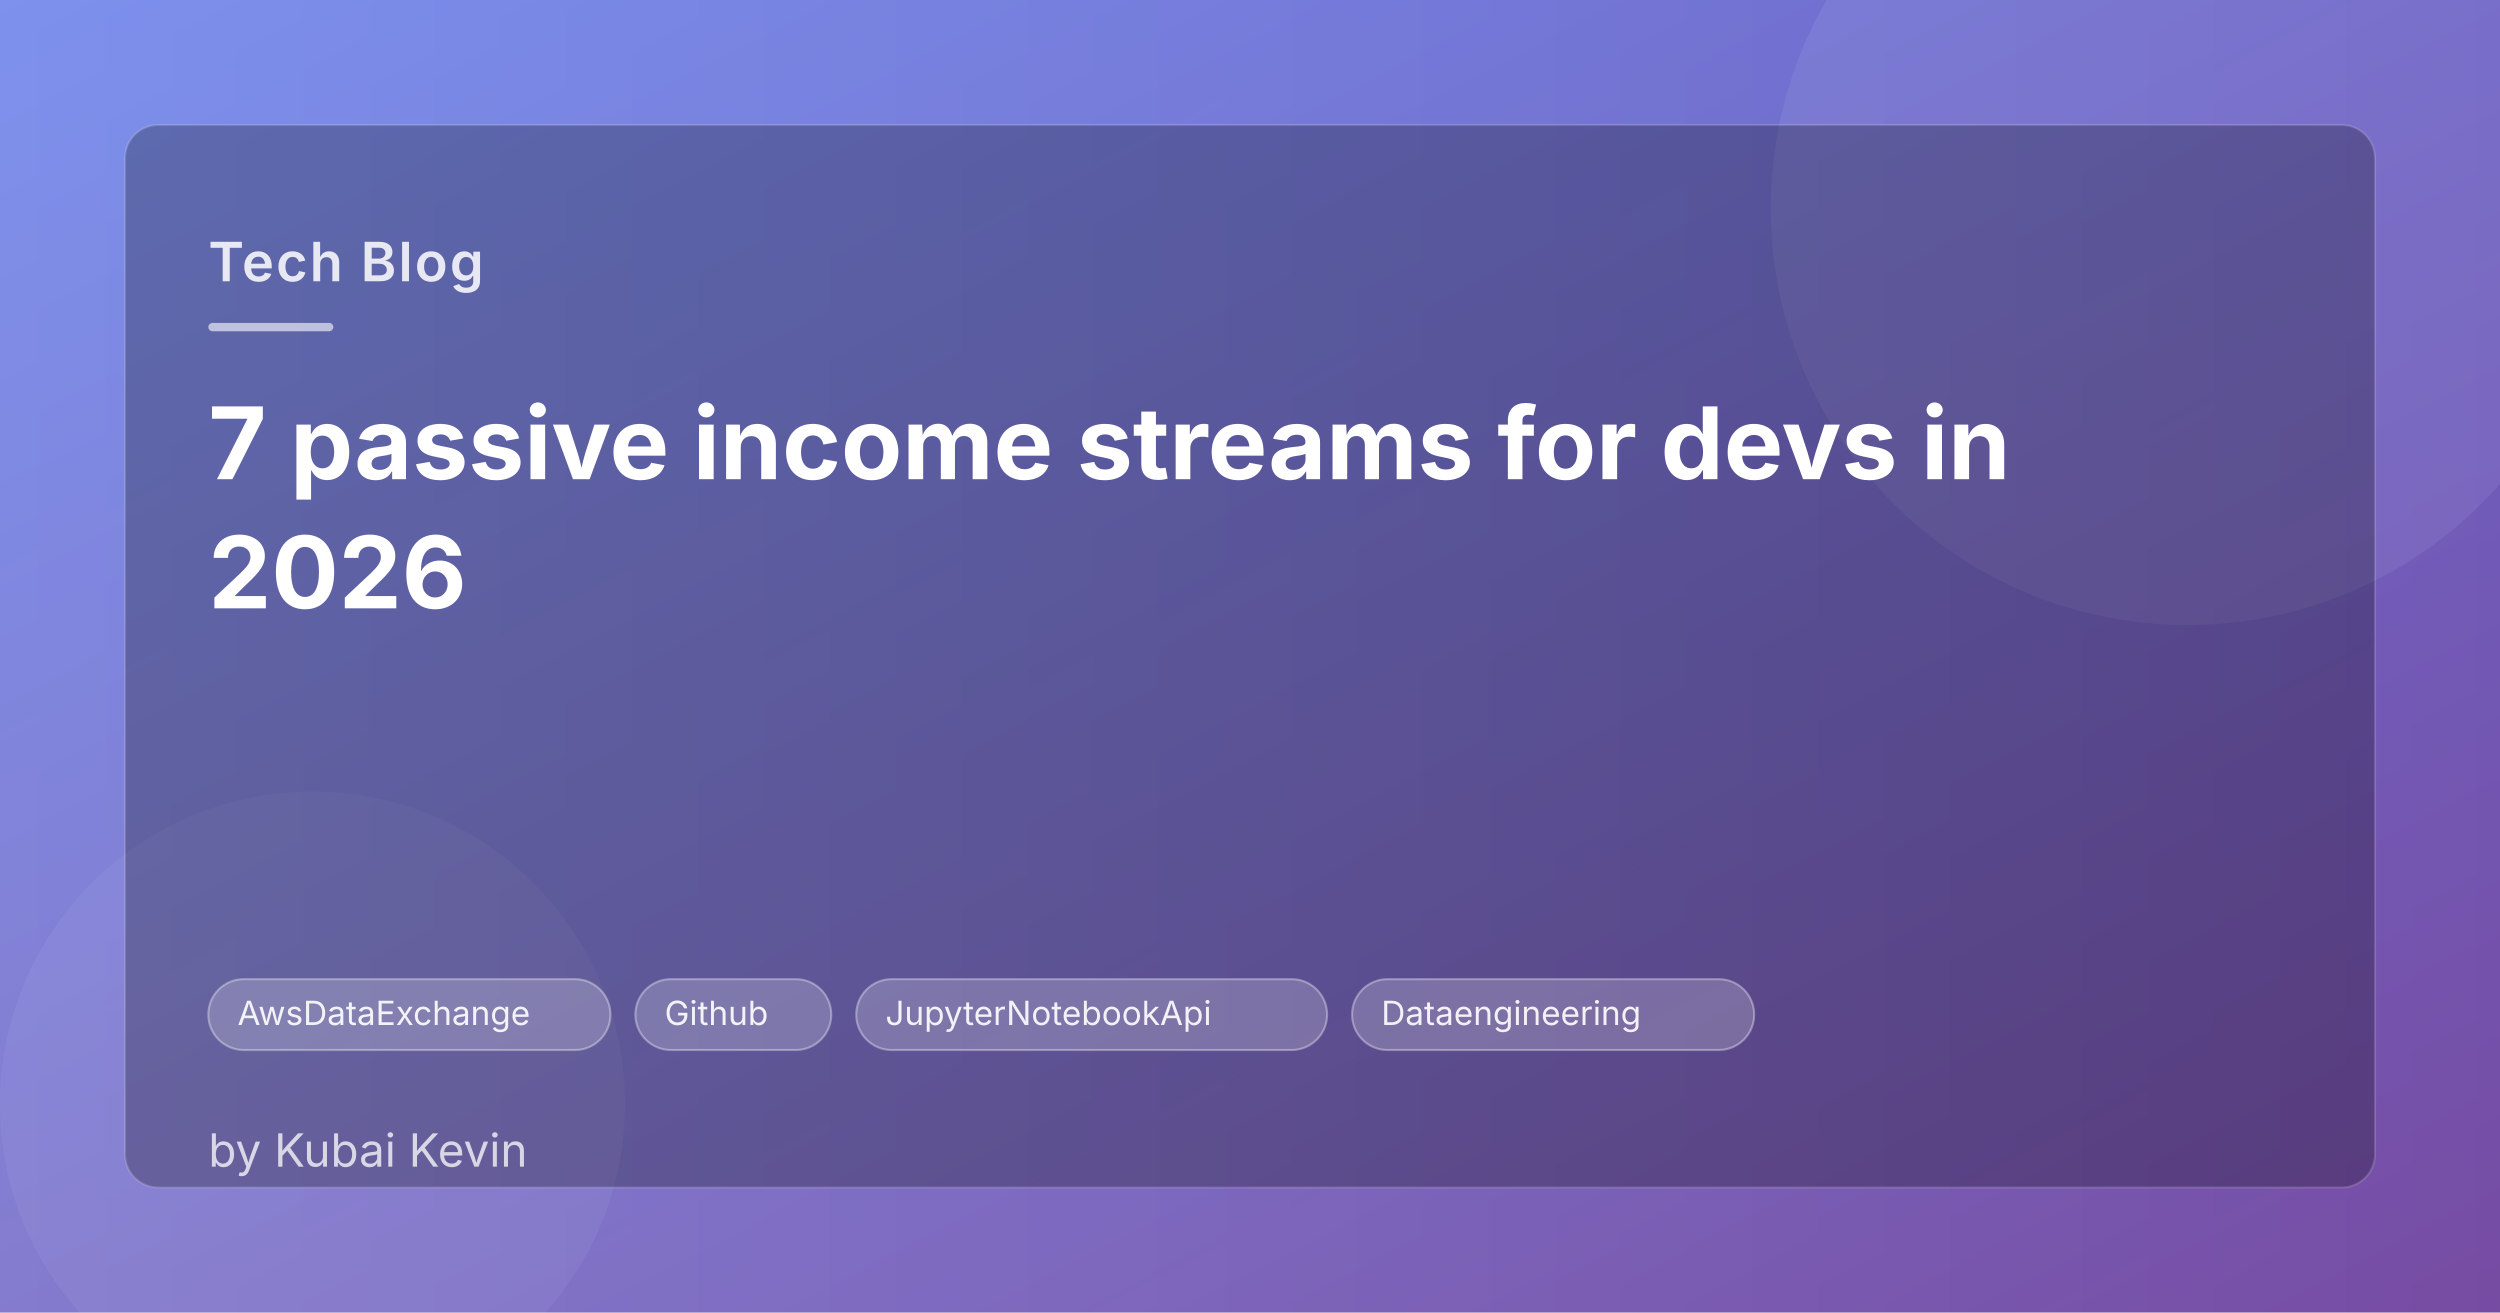
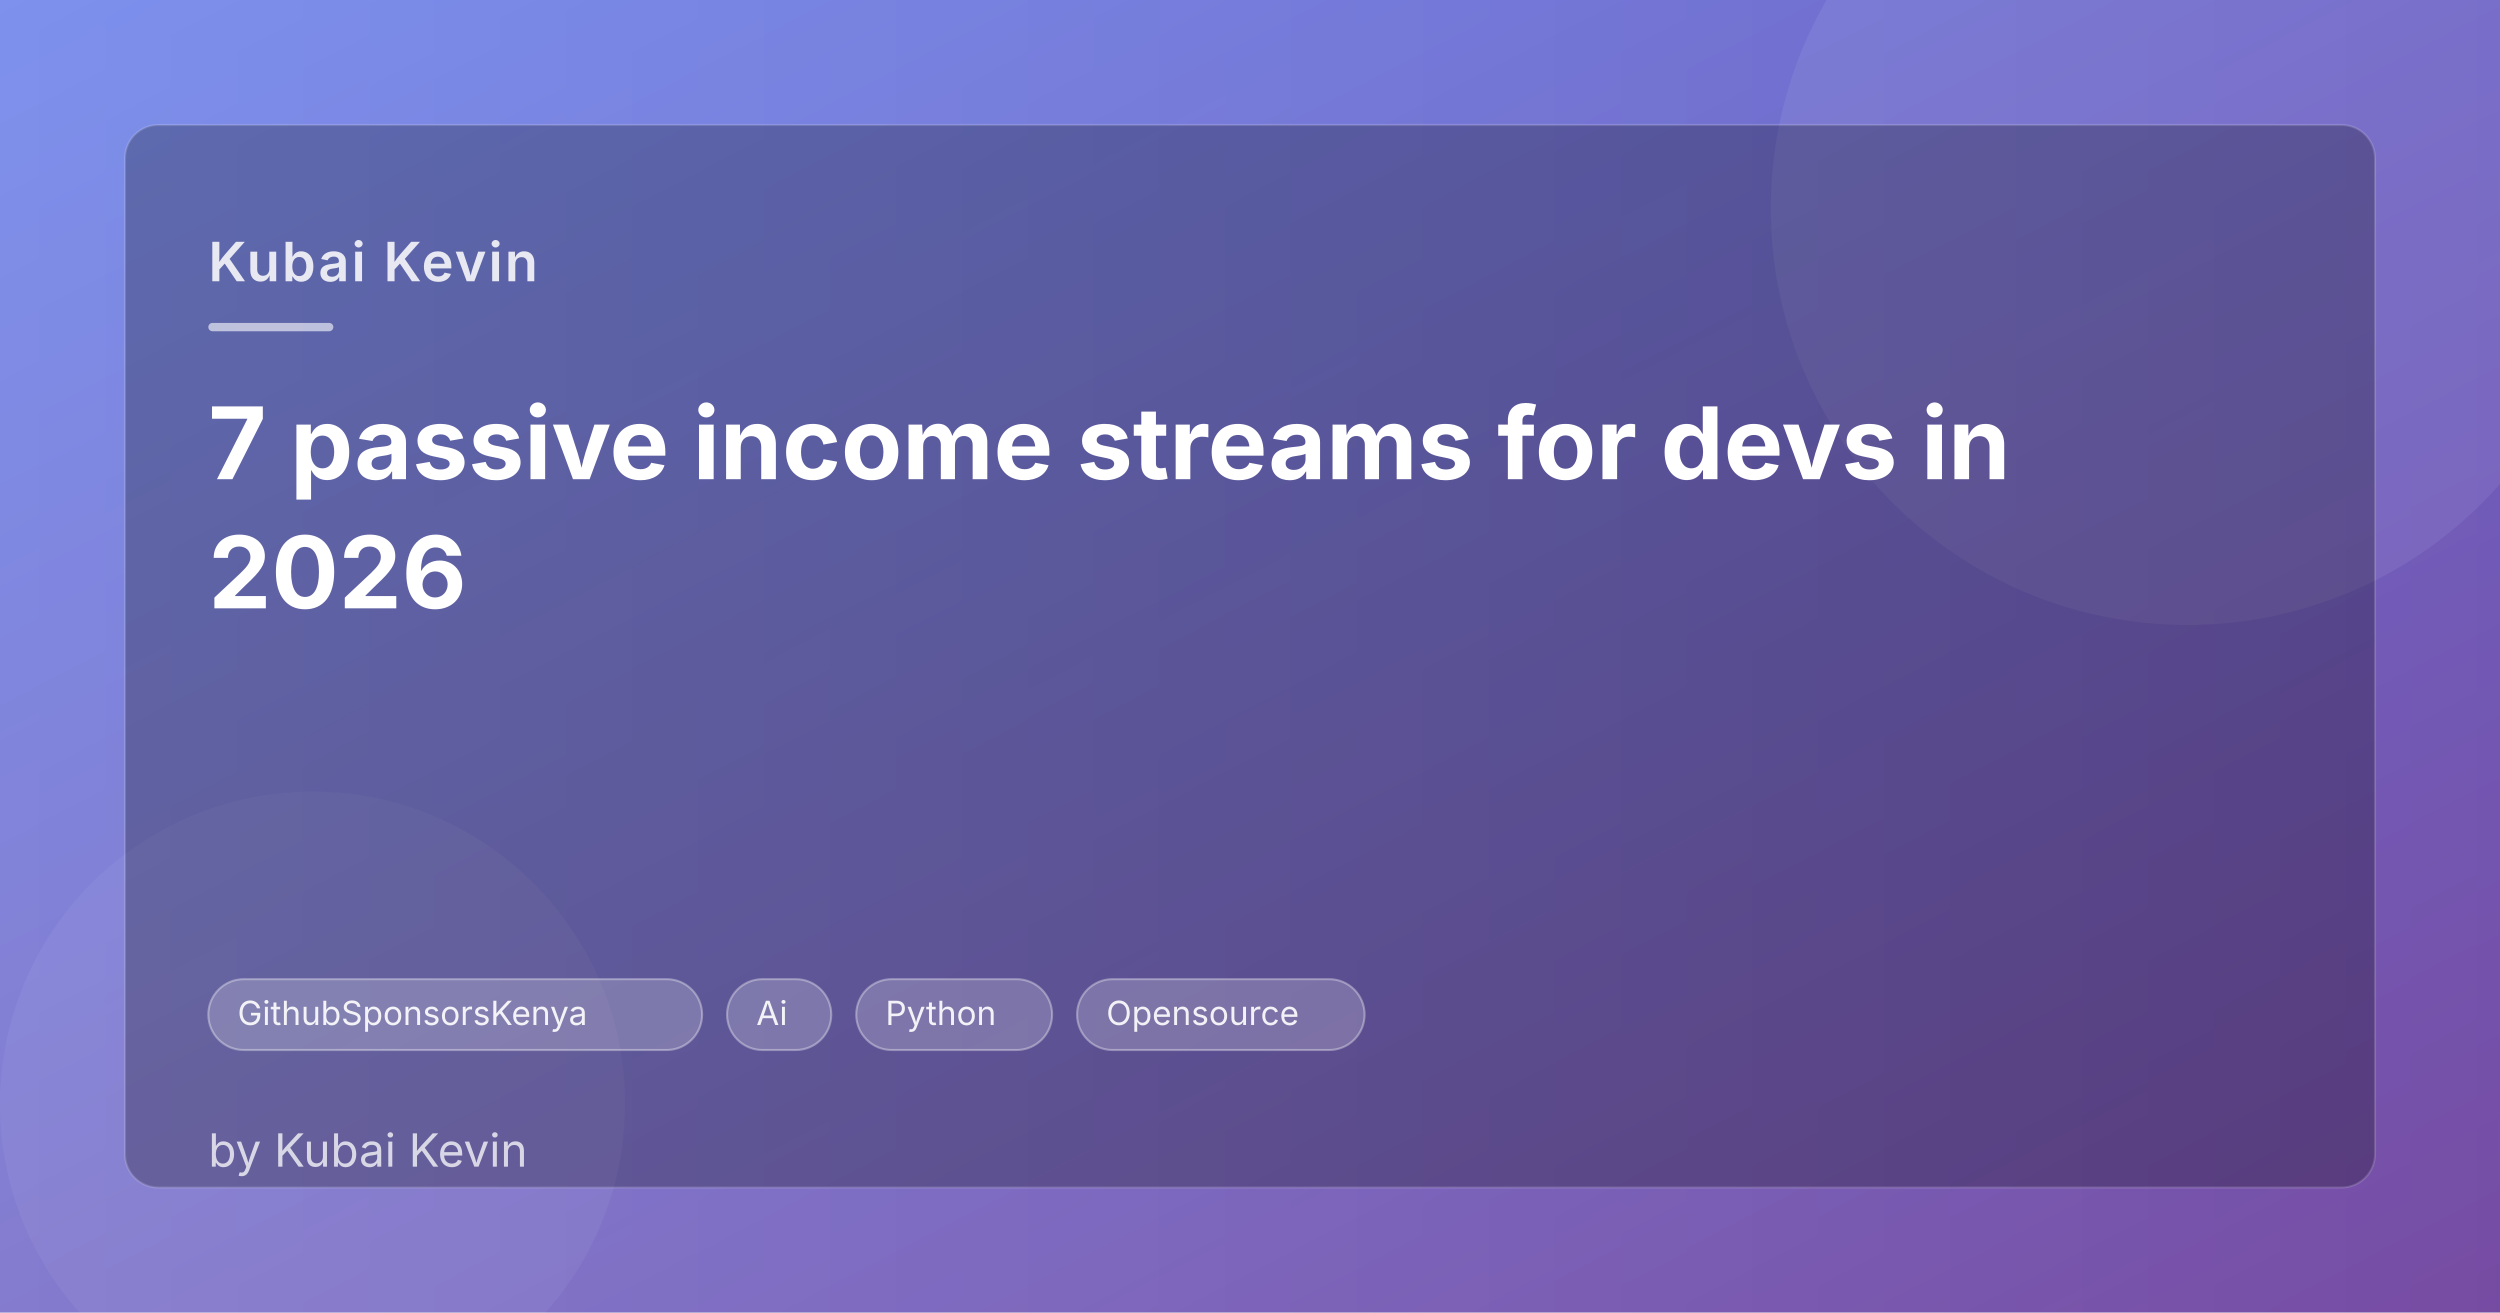
<svg xmlns="http://www.w3.org/2000/svg" width="1200" height="630" viewBox="0 0 1200 630">
  <defs>
    <linearGradient id="bg" x1="0" y1="0" x2="1" y2="1">
      <stop offset="0%" stop-color="#667eea" />
      <stop offset="100%" stop-color="#764ba2" />
    </linearGradient>
    <linearGradient id="stripe" x1="0" y1="0" x2="1" y2="0">
      <stop offset="0%" stop-color="rgba(255,255,255,0.15)" />
      <stop offset="100%" stop-color="rgba(255,255,255,0)" />
    </linearGradient>
  </defs>
  <rect width="1200" height="630" fill="url(#bg)" />
  <rect width="1200" height="630" fill="url(#stripe)" />
  <circle cx="1050" cy="100" r="200" fill="rgba(255,255,255,0.07)" />
  <circle cx="150" cy="530" r="150" fill="rgba(255,255,255,0.05)" />
  <rect x="60" y="60" width="1080" height="510" rx="16" fill="rgba(0,0,0,0.25)" stroke="rgba(255,255,255,0.15)" stroke-width="1" />
  <text x="100" y="135" font-family="system-ui,-apple-system,sans-serif" font-size="26" font-weight="600" fill="rgba(255,255,255,0.85)" letter-spacing="1">
-     Tech Blog
+     Kubai Kevin
  </text>
  <rect x="100" y="155" width="60" height="4" rx="2" fill="rgba(255,255,255,0.6)" />
  <text x="100" y="230" font-family="system-ui,-apple-system,sans-serif" font-size="48" font-weight="700" fill="white">7 passive income streams for devs in</text>
  <text x="100" y="292" font-family="system-ui,-apple-system,sans-serif" font-size="48" font-weight="700" fill="white">2026</text>
-   <rect x="100" y="470" width="193" height="34" rx="17" fill="rgba(255,255,255,0.2)" stroke="rgba(255,255,255,0.35)" stroke-width="1" />
-   <text x="114" y="492" font-family="system-ui,-apple-system,sans-serif" font-size="16" fill="rgba(255,255,255,0.9)">AwsDataExchange</text>
-   <rect x="305" y="470" width="94" height="34" rx="17" fill="rgba(255,255,255,0.2)" stroke="rgba(255,255,255,0.35)" stroke-width="1" />
-   <text x="319" y="492" font-family="system-ui,-apple-system,sans-serif" font-size="16" fill="rgba(255,255,255,0.9)">Github</text>
-   <rect x="411" y="470" width="226" height="34" rx="17" fill="rgba(255,255,255,0.2)" stroke="rgba(255,255,255,0.35)" stroke-width="1" />
-   <text x="425" y="492" font-family="system-ui,-apple-system,sans-serif" font-size="16" fill="rgba(255,255,255,0.9)">JupyterNotebookApi</text>
-   <rect x="649" y="470" width="193" height="34" rx="17" fill="rgba(255,255,255,0.2)" stroke="rgba(255,255,255,0.35)" stroke-width="1" />
-   <text x="663" y="492" font-family="system-ui,-apple-system,sans-serif" font-size="16" fill="rgba(255,255,255,0.9)">Dataengineering</text>
+   <rect x="100" y="470" width="237" height="34" rx="17" fill="rgba(255,255,255,0.2)" stroke="rgba(255,255,255,0.35)" stroke-width="1" />
+   <text x="114" y="492" font-family="system-ui,-apple-system,sans-serif" font-size="16" fill="rgba(255,255,255,0.9)">GithubSponsorsKenya</text>
+   <rect x="349" y="470" width="50" height="34" rx="17" fill="rgba(255,255,255,0.2)" stroke="rgba(255,255,255,0.35)" stroke-width="1" />
+   <text x="363" y="492" font-family="system-ui,-apple-system,sans-serif" font-size="16" fill="rgba(255,255,255,0.9)">Ai</text>
+   <rect x="411" y="470" width="94" height="34" rx="17" fill="rgba(255,255,255,0.2)" stroke="rgba(255,255,255,0.35)" stroke-width="1" />
+   <text x="425" y="492" font-family="system-ui,-apple-system,sans-serif" font-size="16" fill="rgba(255,255,255,0.9)">Python</text>
+   <rect x="517" y="470" width="138" height="34" rx="17" fill="rgba(255,255,255,0.2)" stroke="rgba(255,255,255,0.35)" stroke-width="1" />
+   <text x="531" y="492" font-family="system-ui,-apple-system,sans-serif" font-size="16" fill="rgba(255,255,255,0.9)">Opensource</text>
  <text x="100" y="560" font-family="system-ui,-apple-system,sans-serif" font-size="22" fill="rgba(255,255,255,0.75)">
    by Kubai Kevin
  </text>
</svg>
